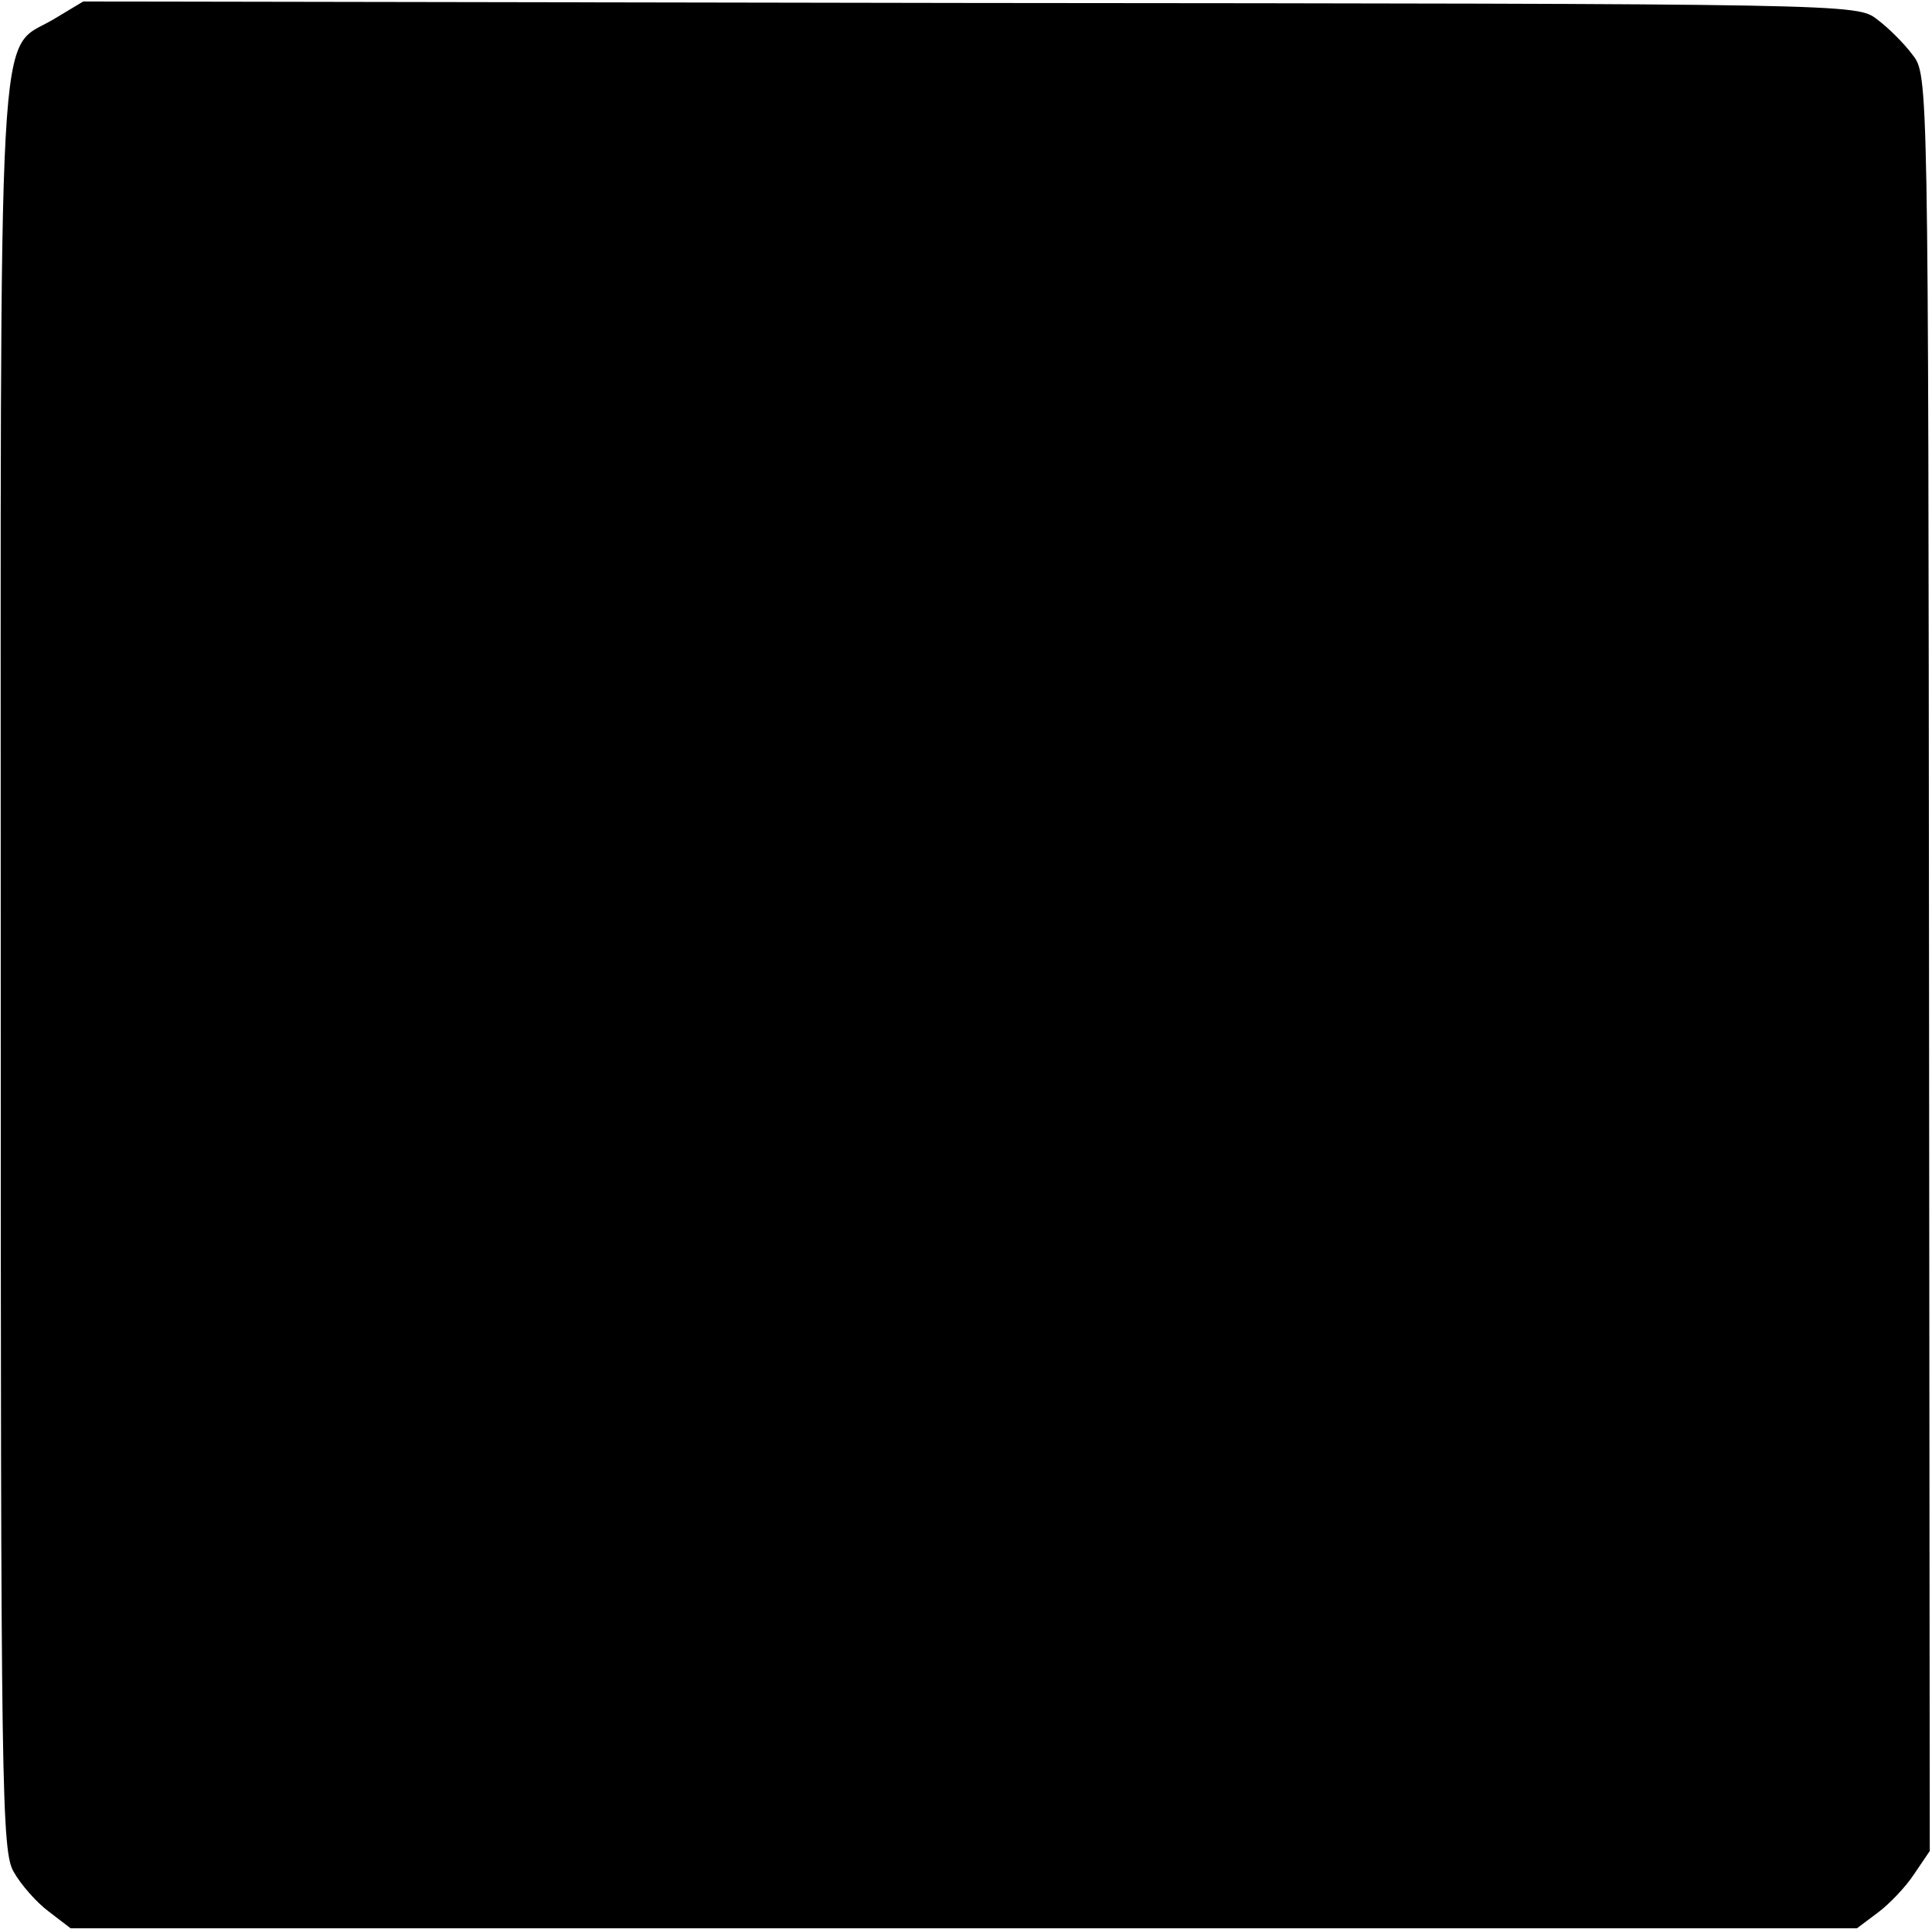
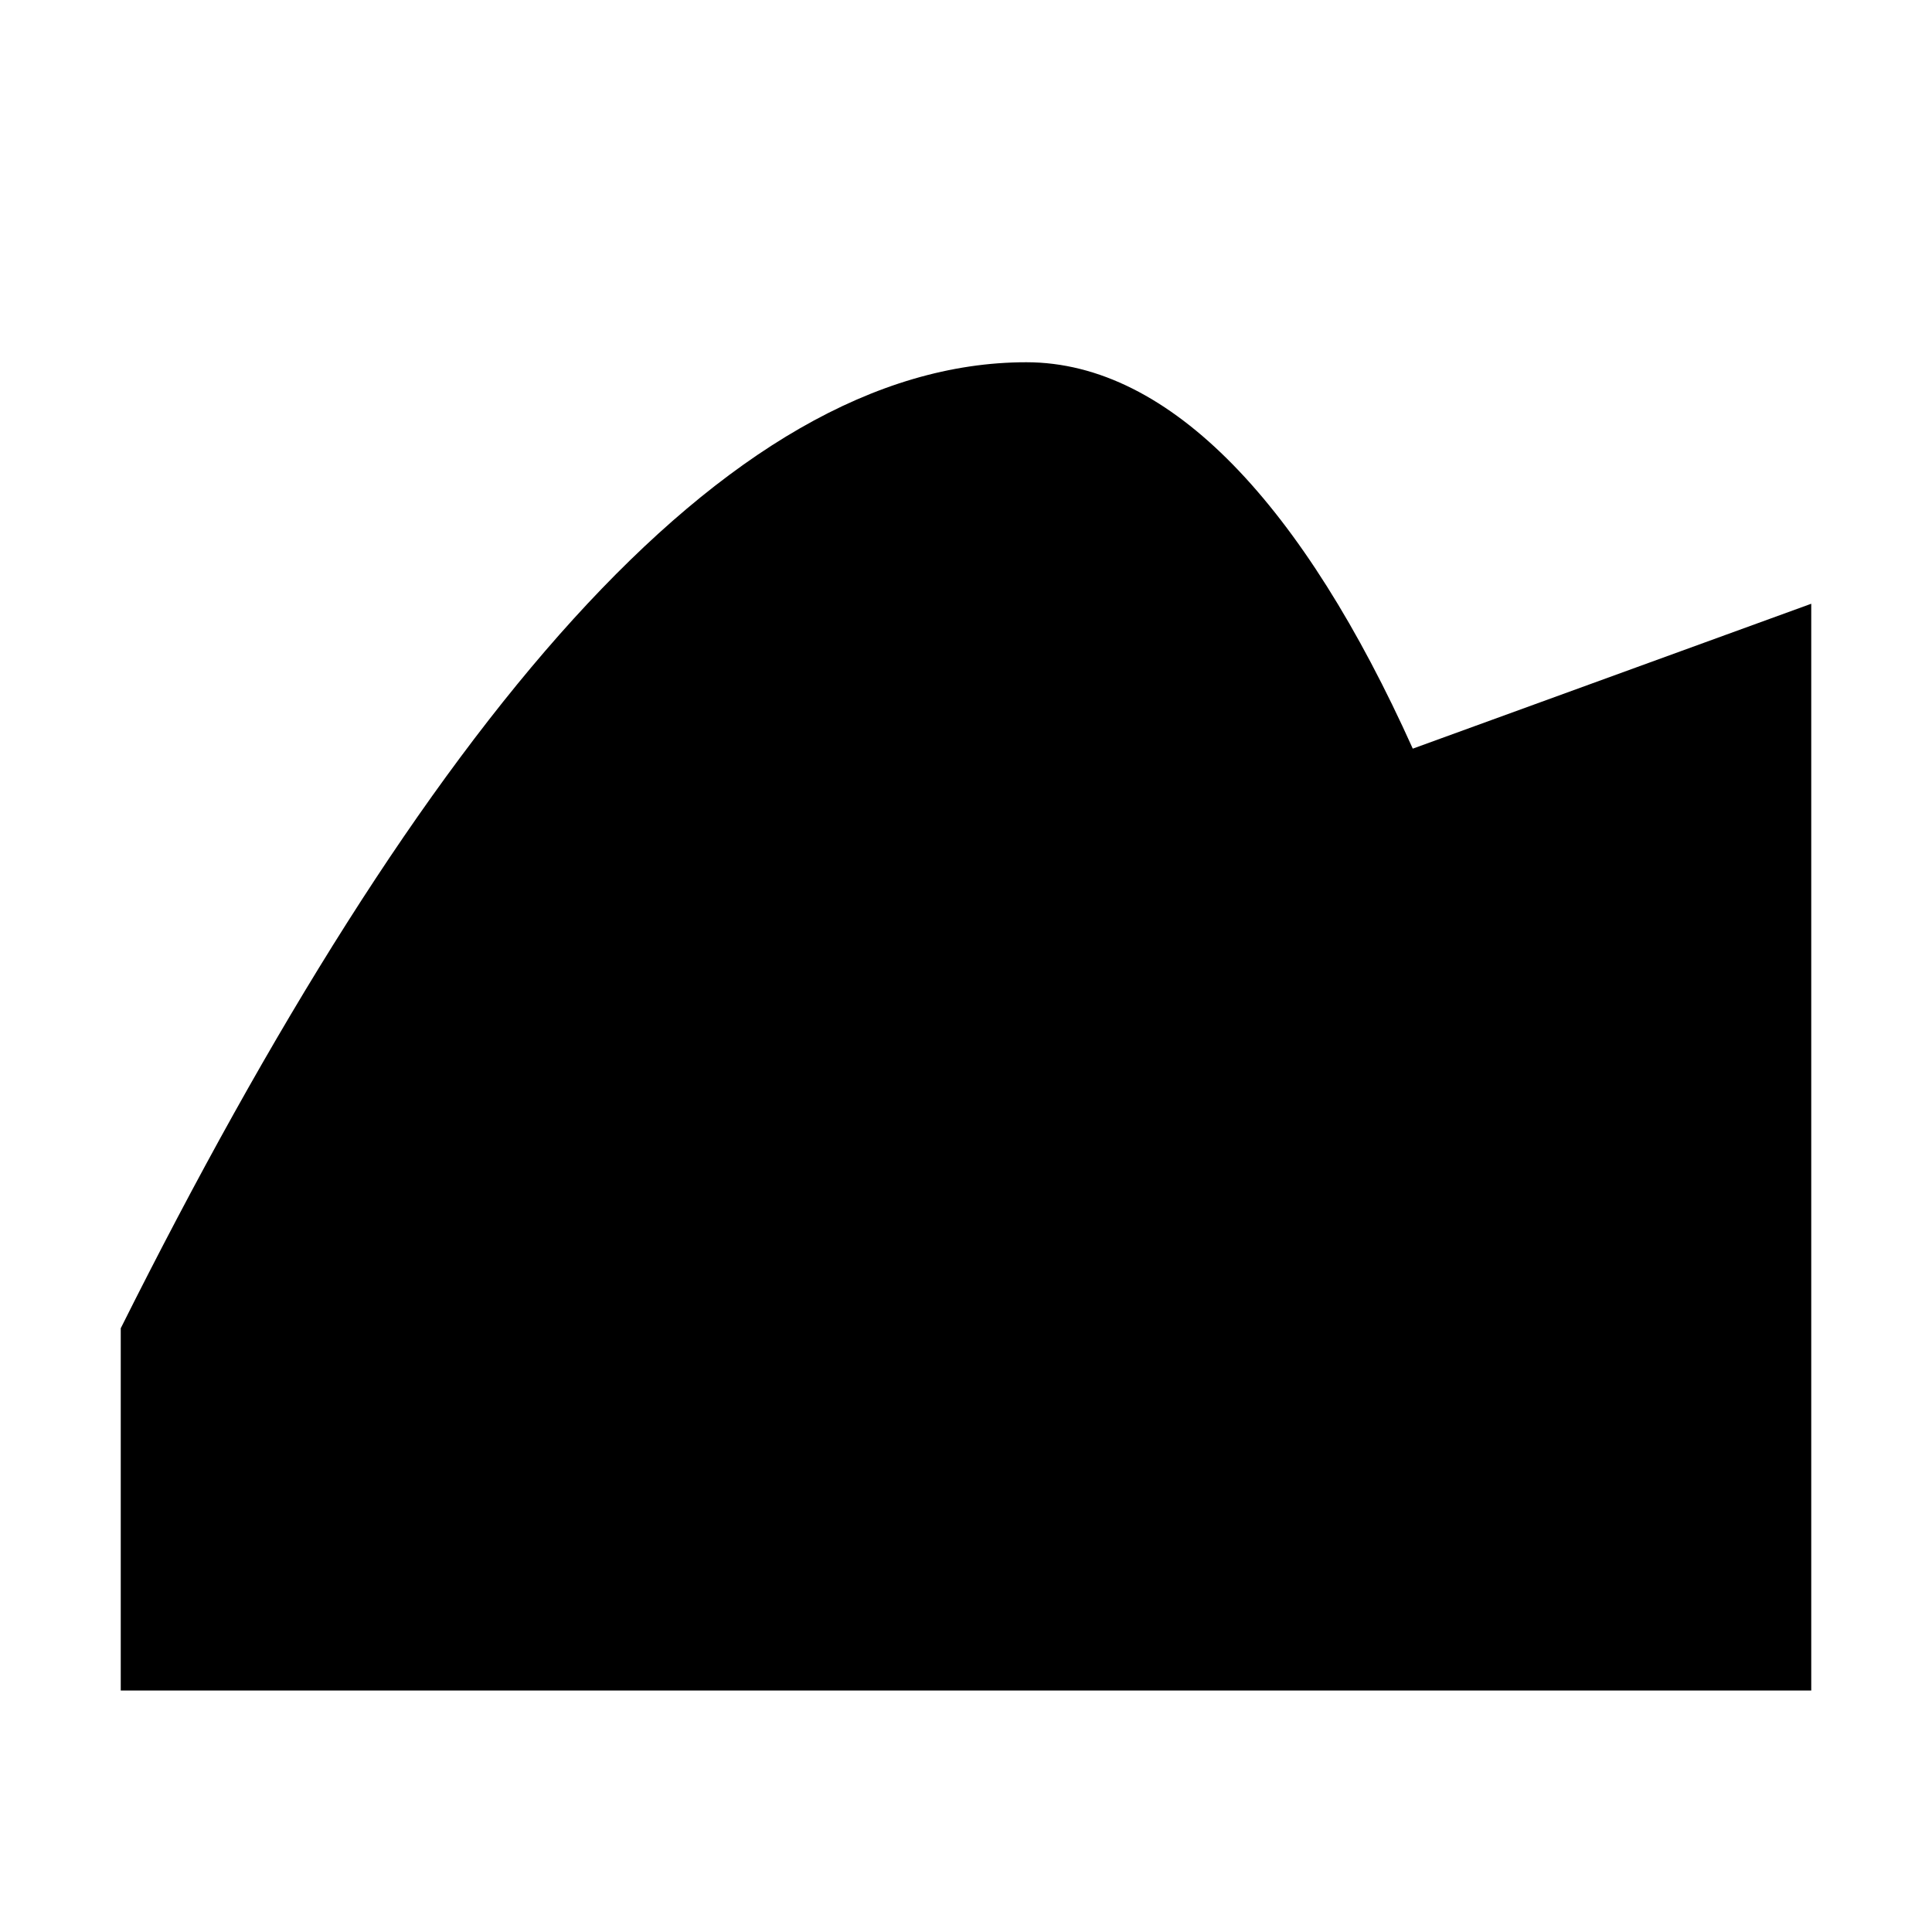
- <svg xmlns="http://www.w3.org/2000/svg" version="1" width="346.667" height="346.667" viewBox="0 0 260 260">
-   <path d="M7.2 2.6C-.5 7.2.1-2.3.1 130.4.1 241.9.2 249.3 1.9 252c.9 1.6 3 4 4.6 5.2l3 2.3h240.4l2.8-2.1c1.5-1.1 3.8-3.5 4.9-5.2l2.1-3.1-.1-119.5c-.1-119-.1-119.5-2.2-122.2-1.1-1.5-3.3-3.7-4.8-4.8C249.9.5 249.4.5 130.5.4L11.2.2l-4 2.4z" />
+ <svg xmlns="http://www.w3.org/2000/svg" viewBox="0 0 16 16">
+   <path fill="#000000" d="M1 11c2.5-5 5-8 7.5-8 1.2 0 2.3 1.2 3.2 3.2L15 5v9H1z" />
</svg>
